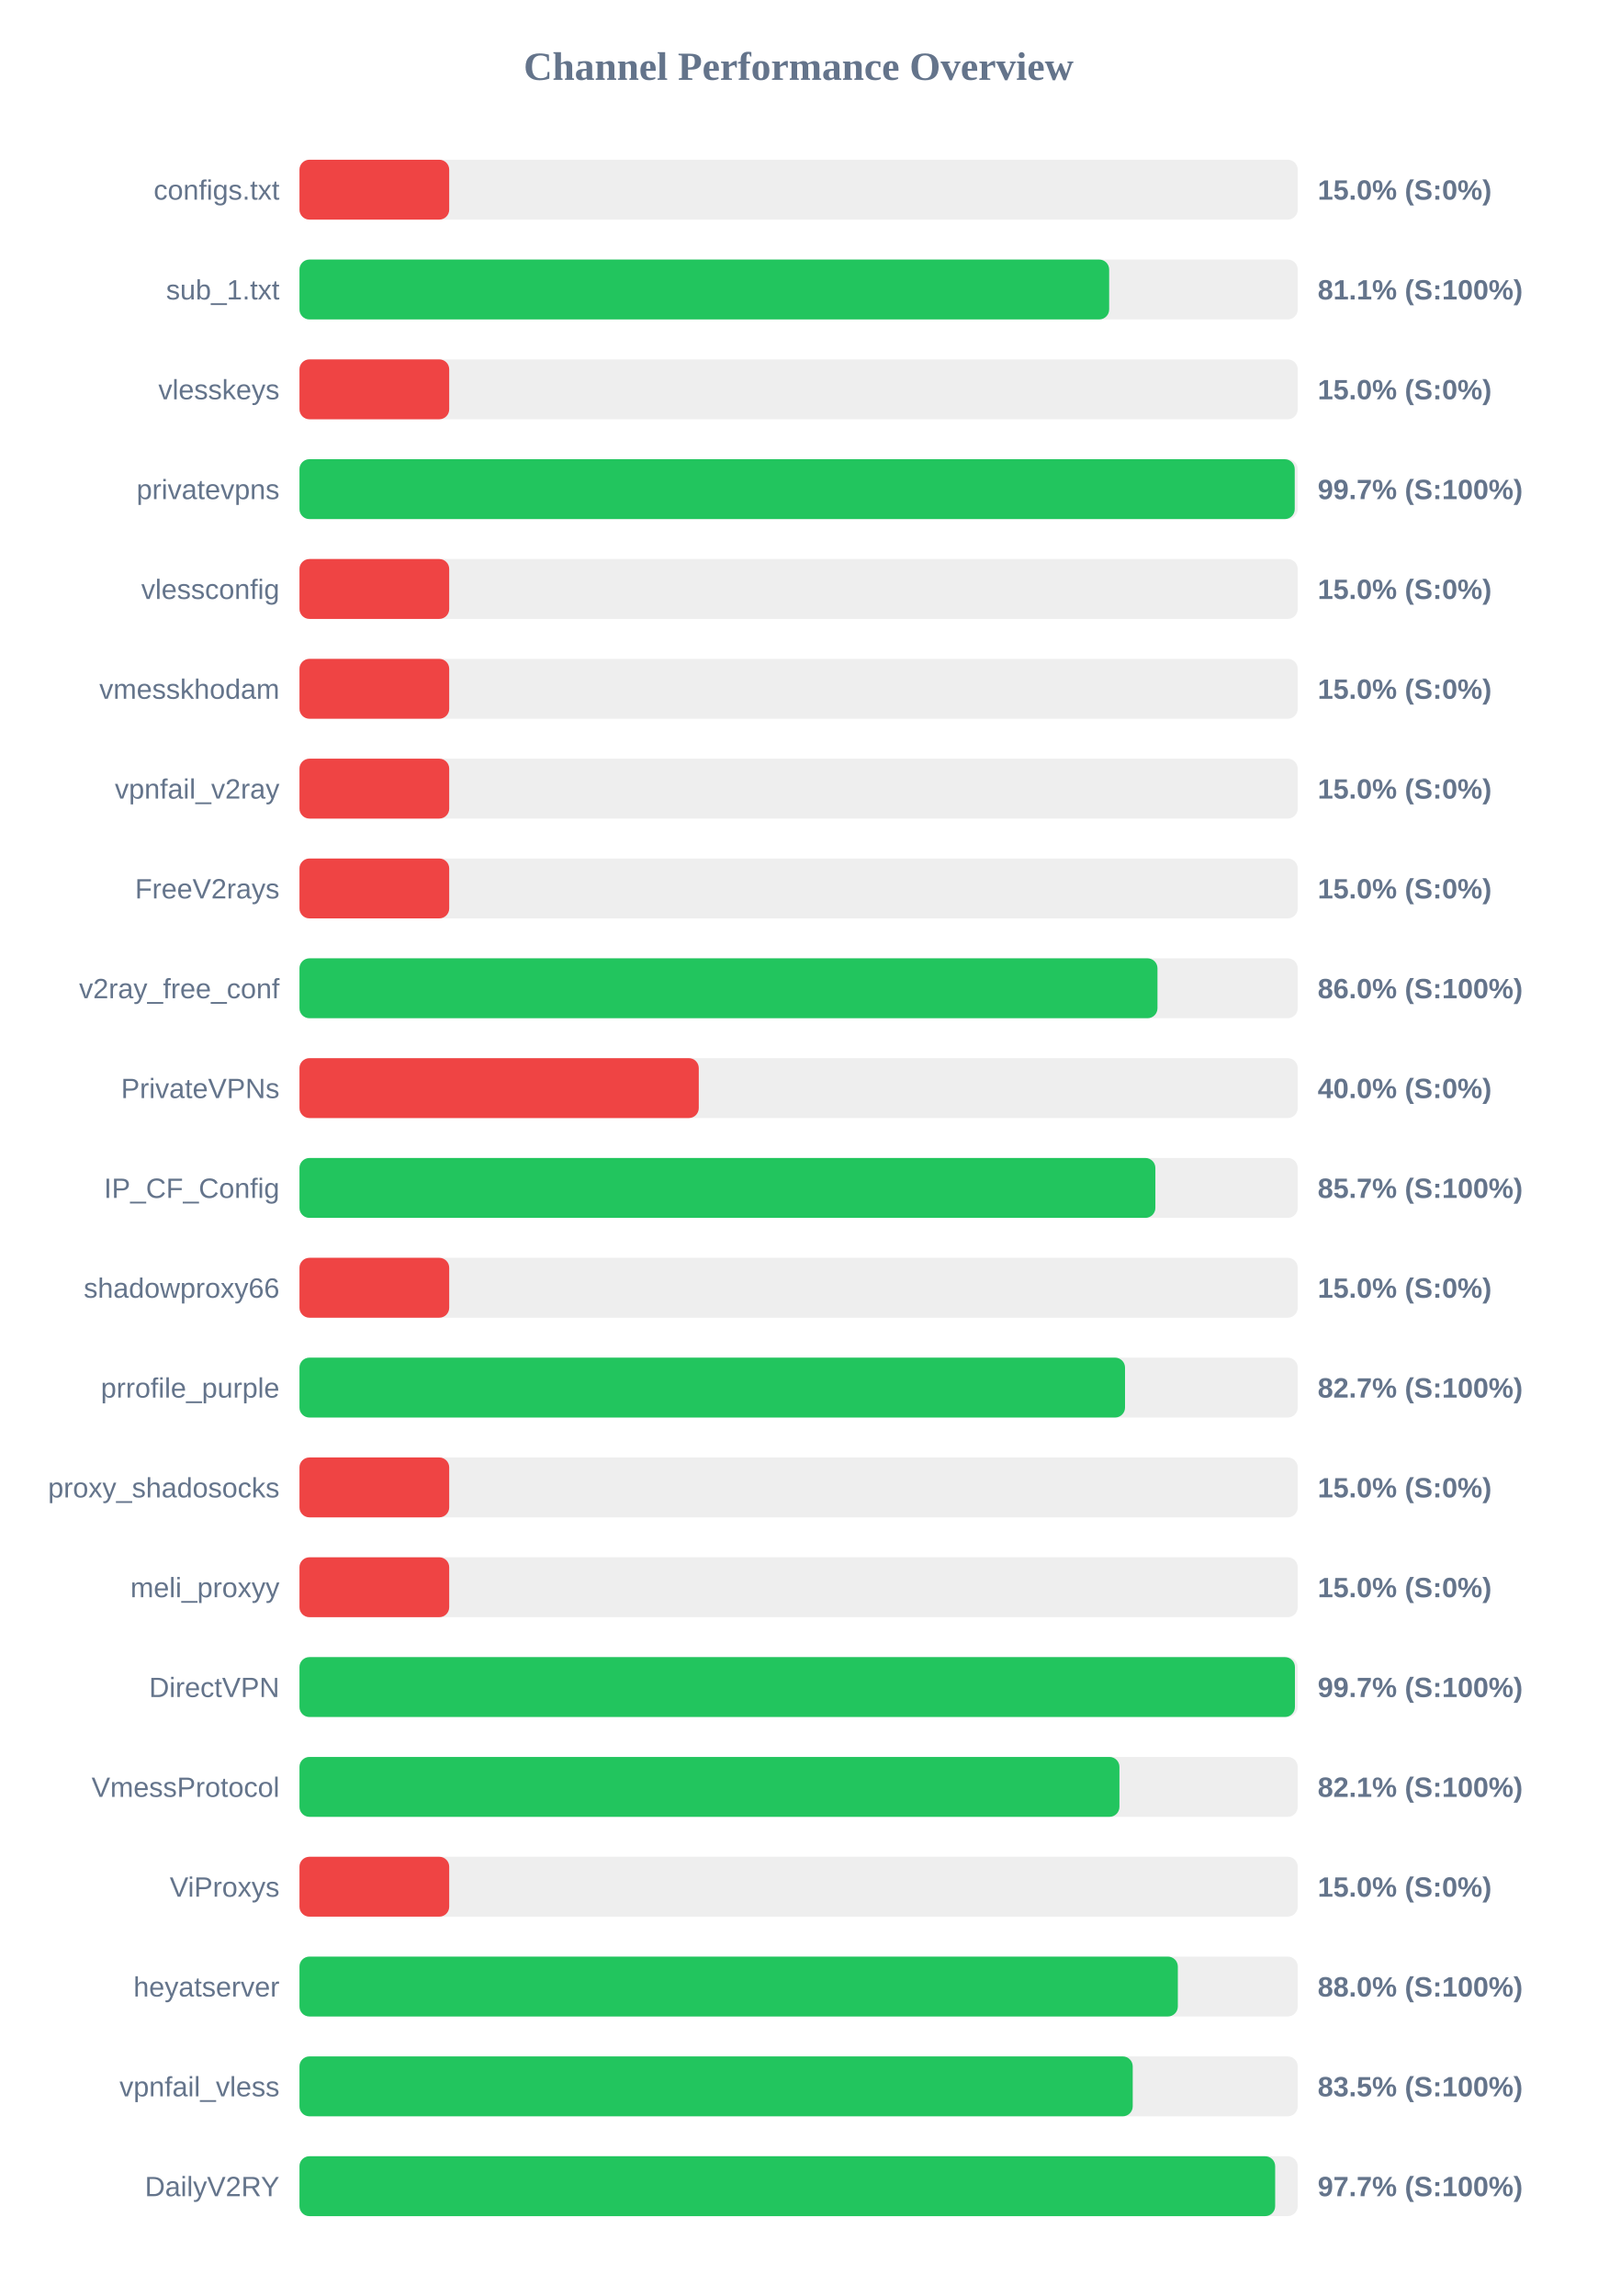
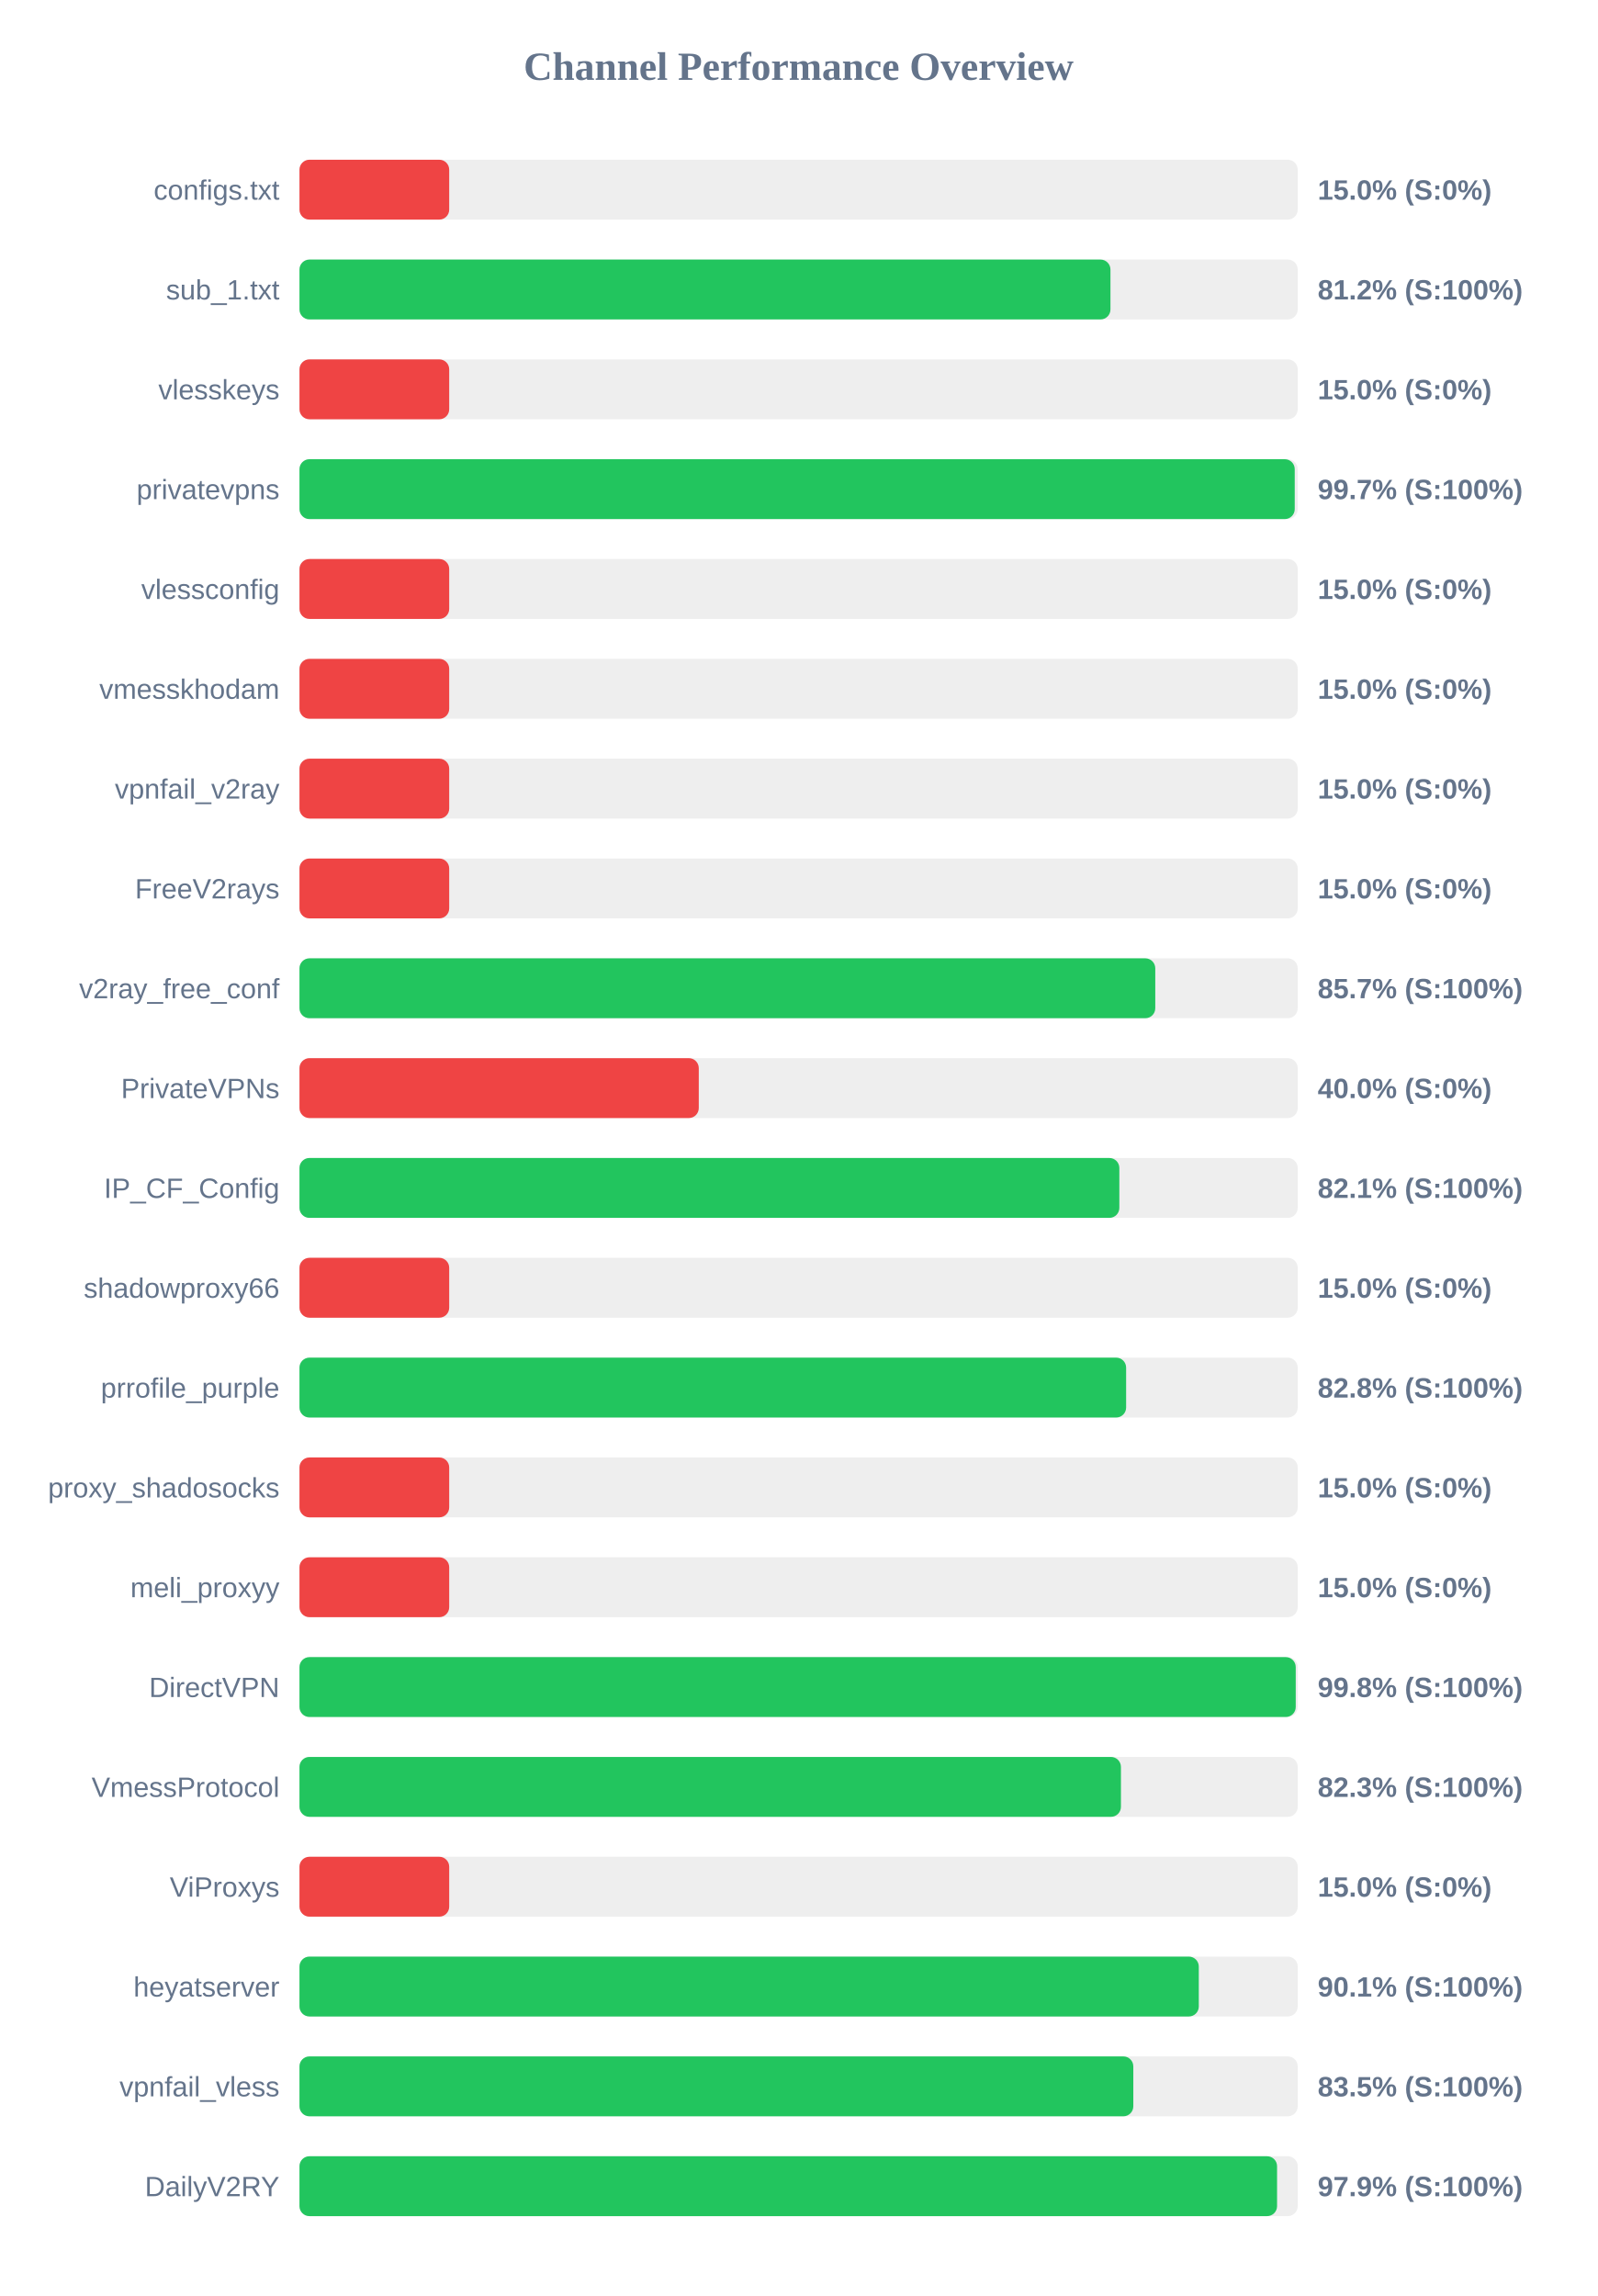
<svg xmlns="http://www.w3.org/2000/svg" width="800" height="1150" version="1.1">
  <style>
        .row { font: 14px Arial; fill: #64748b; }
        .score { font: bold 14px Arial; fill: #64748b; }
    </style>
  <text x="400" y="40" text-anchor="middle" font-size="20px" font-weight="bold" fill="#64748b">Channel Performance Overview</text>
  <rect x="150" y="80" width="500" height="30" fill="#eee" rx="5" />
  <rect x="150" y="80" width="75.0" height="30" fill="#ef4444" rx="5" />
  <text x="140" y="100" text-anchor="end" class="row">configs.txt</text>
  <text x="660" y="100" text-anchor="start" class="score">15.0% (S:0%)</text>
  <rect x="150" y="130" width="500" height="30" fill="#eee" rx="5" />
-   <rect x="150" y="130" width="405.55" height="30" fill="#22c55e" rx="5" />
+   <rect x="150" y="130" width="406.2" height="30" fill="#22c55e" rx="5" />
  <text x="140" y="150" text-anchor="end" class="row">sub_1.txt</text>
-   <text x="660" y="150" text-anchor="start" class="score">81.1% (S:100%)</text>
+   <text x="660" y="150" text-anchor="start" class="score">81.2% (S:100%)</text>
  <rect x="150" y="180" width="500" height="30" fill="#eee" rx="5" />
  <rect x="150" y="180" width="75.0" height="30" fill="#ef4444" rx="5" />
  <text x="140" y="200" text-anchor="end" class="row">vlesskeys</text>
  <text x="660" y="200" text-anchor="start" class="score">15.0% (S:0%)</text>
  <rect x="150" y="230" width="500" height="30" fill="#eee" rx="5" />
  <rect x="150" y="230" width="498.5" height="30" fill="#22c55e" rx="5" />
  <text x="140" y="250" text-anchor="end" class="row">privatevpns</text>
  <text x="660" y="250" text-anchor="start" class="score">99.7% (S:100%)</text>
  <rect x="150" y="280" width="500" height="30" fill="#eee" rx="5" />
  <rect x="150" y="280" width="75.0" height="30" fill="#ef4444" rx="5" />
  <text x="140" y="300" text-anchor="end" class="row">vlessconfig</text>
  <text x="660" y="300" text-anchor="start" class="score">15.0% (S:0%)</text>
  <rect x="150" y="330" width="500" height="30" fill="#eee" rx="5" />
  <rect x="150" y="330" width="75.0" height="30" fill="#ef4444" rx="5" />
  <text x="140" y="350" text-anchor="end" class="row">vmesskhodam</text>
  <text x="660" y="350" text-anchor="start" class="score">15.0% (S:0%)</text>
  <rect x="150" y="380" width="500" height="30" fill="#eee" rx="5" />
  <rect x="150" y="380" width="75.0" height="30" fill="#ef4444" rx="5" />
  <text x="140" y="400" text-anchor="end" class="row">vpnfail_v2ray</text>
  <text x="660" y="400" text-anchor="start" class="score">15.0% (S:0%)</text>
  <rect x="150" y="430" width="500" height="30" fill="#eee" rx="5" />
  <rect x="150" y="430" width="75.0" height="30" fill="#ef4444" rx="5" />
  <text x="140" y="450" text-anchor="end" class="row">FreeV2rays</text>
  <text x="660" y="450" text-anchor="start" class="score">15.0% (S:0%)</text>
  <rect x="150" y="480" width="500" height="30" fill="#eee" rx="5" />
-   <rect x="150" y="480" width="429.75" height="30" fill="#22c55e" rx="5" />
+   <rect x="150" y="480" width="428.65" height="30" fill="#22c55e" rx="5" />
  <text x="140" y="500" text-anchor="end" class="row">v2ray_free_conf</text>
-   <text x="660" y="500" text-anchor="start" class="score">86.0% (S:100%)</text>
+   <text x="660" y="500" text-anchor="start" class="score">85.7% (S:100%)</text>
  <rect x="150" y="530" width="500" height="30" fill="#eee" rx="5" />
  <rect x="150" y="530" width="200.0" height="30" fill="#ef4444" rx="5" />
  <text x="140" y="550" text-anchor="end" class="row">PrivateVPNs</text>
  <text x="660" y="550" text-anchor="start" class="score">40.0% (S:0%)</text>
  <rect x="150" y="580" width="500" height="30" fill="#eee" rx="5" />
-   <rect x="150" y="580" width="428.7" height="30" fill="#22c55e" rx="5" />
+   <rect x="150" y="580" width="410.65" height="30" fill="#22c55e" rx="5" />
  <text x="140" y="600" text-anchor="end" class="row">IP_CF_Config</text>
-   <text x="660" y="600" text-anchor="start" class="score">85.7% (S:100%)</text>
+   <text x="660" y="600" text-anchor="start" class="score">82.1% (S:100%)</text>
  <rect x="150" y="630" width="500" height="30" fill="#eee" rx="5" />
  <rect x="150" y="630" width="75.0" height="30" fill="#ef4444" rx="5" />
  <text x="140" y="650" text-anchor="end" class="row">shadowproxy66</text>
  <text x="660" y="650" text-anchor="start" class="score">15.0% (S:0%)</text>
  <rect x="150" y="680" width="500" height="30" fill="#eee" rx="5" />
-   <rect x="150" y="680" width="413.5" height="30" fill="#22c55e" rx="5" />
+   <rect x="150" y="680" width="414.05" height="30" fill="#22c55e" rx="5" />
  <text x="140" y="700" text-anchor="end" class="row">prrofile_purple</text>
-   <text x="660" y="700" text-anchor="start" class="score">82.7% (S:100%)</text>
+   <text x="660" y="700" text-anchor="start" class="score">82.8% (S:100%)</text>
  <rect x="150" y="730" width="500" height="30" fill="#eee" rx="5" />
  <rect x="150" y="730" width="75.0" height="30" fill="#ef4444" rx="5" />
  <text x="140" y="750" text-anchor="end" class="row">proxy_shadosocks</text>
  <text x="660" y="750" text-anchor="start" class="score">15.0% (S:0%)</text>
  <rect x="150" y="780" width="500" height="30" fill="#eee" rx="5" />
  <rect x="150" y="780" width="75.0" height="30" fill="#ef4444" rx="5" />
  <text x="140" y="800" text-anchor="end" class="row">meli_proxyy</text>
  <text x="660" y="800" text-anchor="start" class="score">15.0% (S:0%)</text>
  <rect x="150" y="830" width="500" height="30" fill="#eee" rx="5" />
-   <rect x="150" y="830" width="498.6" height="30" fill="#22c55e" rx="5" />
+   <rect x="150" y="830" width="499.0" height="30" fill="#22c55e" rx="5" />
  <text x="140" y="850" text-anchor="end" class="row">DirectVPN</text>
-   <text x="660" y="850" text-anchor="start" class="score">99.7% (S:100%)</text>
+   <text x="660" y="850" text-anchor="start" class="score">99.8% (S:100%)</text>
  <rect x="150" y="880" width="500" height="30" fill="#eee" rx="5" />
-   <rect x="150" y="880" width="410.7" height="30" fill="#22c55e" rx="5" />
+   <rect x="150" y="880" width="411.45" height="30" fill="#22c55e" rx="5" />
  <text x="140" y="900" text-anchor="end" class="row">VmessProtocol</text>
-   <text x="660" y="900" text-anchor="start" class="score">82.1% (S:100%)</text>
+   <text x="660" y="900" text-anchor="start" class="score">82.3% (S:100%)</text>
  <rect x="150" y="930" width="500" height="30" fill="#eee" rx="5" />
  <rect x="150" y="930" width="75.0" height="30" fill="#ef4444" rx="5" />
  <text x="140" y="950" text-anchor="end" class="row">ViProxys</text>
  <text x="660" y="950" text-anchor="start" class="score">15.0% (S:0%)</text>
  <rect x="150" y="980" width="500" height="30" fill="#eee" rx="5" />
-   <rect x="150" y="980" width="439.95" height="30" fill="#22c55e" rx="5" />
+   <rect x="150" y="980" width="450.45" height="30" fill="#22c55e" rx="5" />
  <text x="140" y="1000" text-anchor="end" class="row">heyatserver</text>
-   <text x="660" y="1000" text-anchor="start" class="score">88.0% (S:100%)</text>
+   <text x="660" y="1000" text-anchor="start" class="score">90.1% (S:100%)</text>
  <rect x="150" y="1030" width="500" height="30" fill="#eee" rx="5" />
-   <rect x="150" y="1030" width="417.35" height="30" fill="#22c55e" rx="5" />
+   <rect x="150" y="1030" width="417.65" height="30" fill="#22c55e" rx="5" />
  <text x="140" y="1050" text-anchor="end" class="row">vpnfail_vless</text>
  <text x="660" y="1050" text-anchor="start" class="score">83.5% (S:100%)</text>
  <rect x="150" y="1080" width="500" height="30" fill="#eee" rx="5" />
-   <rect x="150" y="1080" width="488.7" height="30" fill="#22c55e" rx="5" />
+   <rect x="150" y="1080" width="489.65" height="30" fill="#22c55e" rx="5" />
  <text x="140" y="1100" text-anchor="end" class="row">DailyV2RY</text>
-   <text x="660" y="1100" text-anchor="start" class="score">97.7% (S:100%)</text>
+   <text x="660" y="1100" text-anchor="start" class="score">97.9% (S:100%)</text>
</svg>
